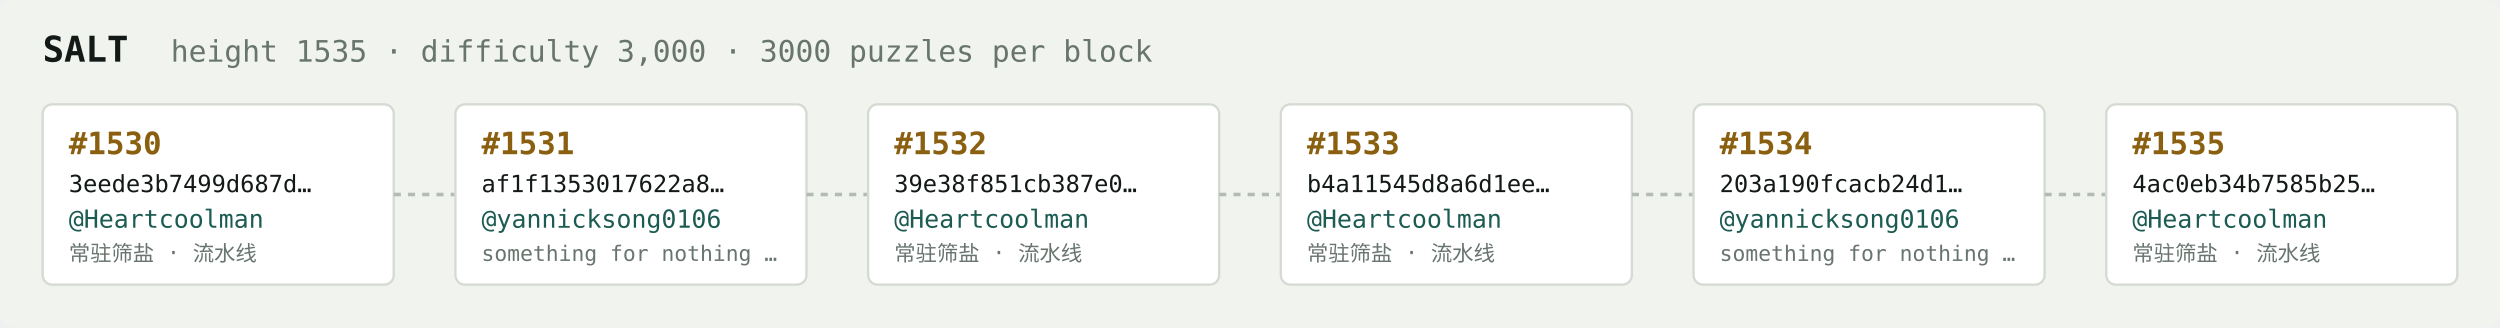
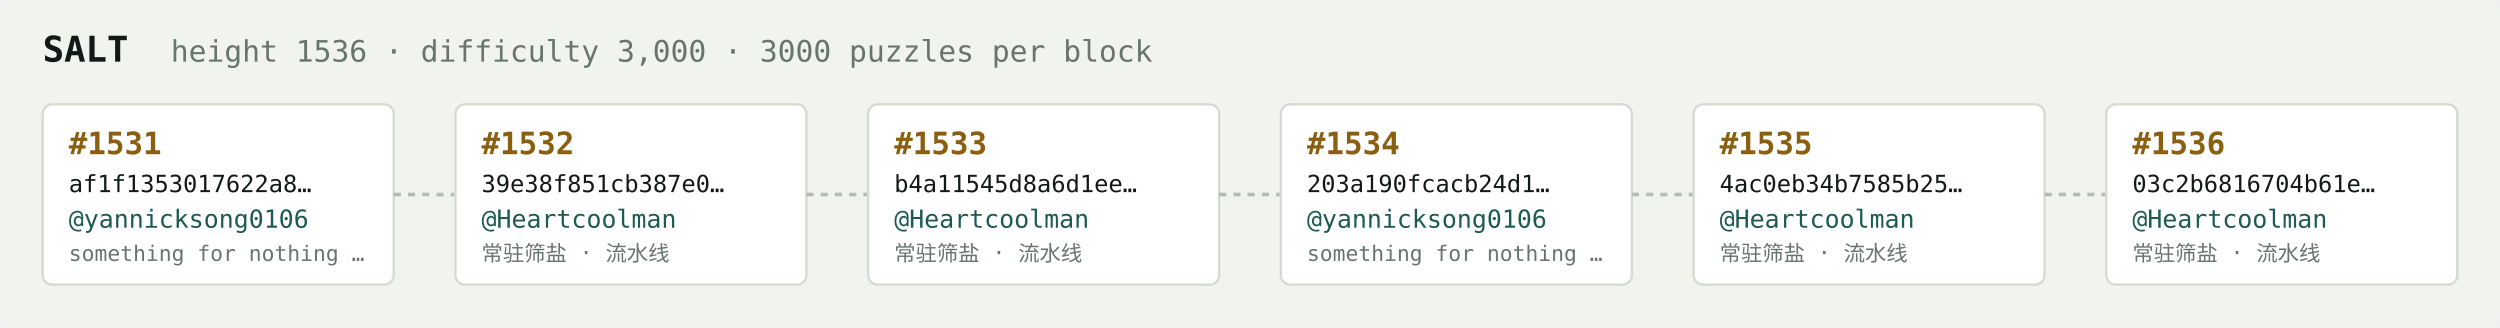
<svg xmlns="http://www.w3.org/2000/svg" width="1054" height="138" viewBox="0 0 1054 138" font-family="ui-monospace,SFMono-Regular,Menlo,monospace">
  <rect fill="#f1f3ef" width="1054" height="138" rx="6" />
  <text x="18" y="26" fill="#121916" font-size="15" font-weight="700">SALT</text>
-   <text x="72" y="26" fill="#68746e" font-size="12.5">height 1535 · difficulty 3,000 · 3000 puzzles per block</text>
+   <text x="72" y="26" fill="#68746e" font-size="12.5">height 1536 · difficulty 3,000 · 3000 puzzles per block</text>
  <rect x="18" y="44" width="148" height="76" rx="4" fill="#ffffff" stroke="#d5dbd2" stroke-width="1" />
-   <text x="29" y="65" fill="#8a5f10" font-size="13" font-weight="700">#1530</text>
-   <text x="29" y="81" fill="#121916" font-size="10">3eede3b7499d687d…</text>
-   <text x="29" y="96" fill="#1c5b52" font-size="10.5">@Heartcoolman</text>
-   <text x="29" y="110" fill="#68746e" font-size="9">常驻筛盐 · 流水线</text>
+   <text x="29" y="65" fill="#8a5f10" font-size="13" font-weight="700">#1531</text>
+   <text x="29" y="81" fill="#121916" font-size="10">af1f1353017622a8…</text>
+   <text x="29" y="96" fill="#1c5b52" font-size="10.5">@yannicksong0106</text>
+   <text x="29" y="110" fill="#68746e" font-size="9">something for nothing …</text>
  <line x1="166" y1="82.0" x2="192" y2="82.0" stroke="#b3bcb4" stroke-width="1.5" stroke-dasharray="3 3" />
  <rect x="192" y="44" width="148" height="76" rx="4" fill="#ffffff" stroke="#d5dbd2" stroke-width="1" />
-   <text x="203" y="65" fill="#8a5f10" font-size="13" font-weight="700">#1531</text>
-   <text x="203" y="81" fill="#121916" font-size="10">af1f1353017622a8…</text>
-   <text x="203" y="96" fill="#1c5b52" font-size="10.5">@yannicksong0106</text>
-   <text x="203" y="110" fill="#68746e" font-size="9">something for nothing …</text>
+   <text x="203" y="65" fill="#8a5f10" font-size="13" font-weight="700">#1532</text>
+   <text x="203" y="81" fill="#121916" font-size="10">39e38f851cb387e0…</text>
+   <text x="203" y="96" fill="#1c5b52" font-size="10.5">@Heartcoolman</text>
+   <text x="203" y="110" fill="#68746e" font-size="9">常驻筛盐 · 流水线</text>
  <line x1="340" y1="82.0" x2="366" y2="82.0" stroke="#b3bcb4" stroke-width="1.5" stroke-dasharray="3 3" />
  <rect x="366" y="44" width="148" height="76" rx="4" fill="#ffffff" stroke="#d5dbd2" stroke-width="1" />
-   <text x="377" y="65" fill="#8a5f10" font-size="13" font-weight="700">#1532</text>
-   <text x="377" y="81" fill="#121916" font-size="10">39e38f851cb387e0…</text>
+   <text x="377" y="65" fill="#8a5f10" font-size="13" font-weight="700">#1533</text>
+   <text x="377" y="81" fill="#121916" font-size="10">b4a11545d8a6d1ee…</text>
  <text x="377" y="96" fill="#1c5b52" font-size="10.5">@Heartcoolman</text>
  <text x="377" y="110" fill="#68746e" font-size="9">常驻筛盐 · 流水线</text>
  <line x1="514" y1="82.0" x2="540" y2="82.0" stroke="#b3bcb4" stroke-width="1.5" stroke-dasharray="3 3" />
  <rect x="540" y="44" width="148" height="76" rx="4" fill="#ffffff" stroke="#d5dbd2" stroke-width="1" />
-   <text x="551" y="65" fill="#8a5f10" font-size="13" font-weight="700">#1533</text>
-   <text x="551" y="81" fill="#121916" font-size="10">b4a11545d8a6d1ee…</text>
-   <text x="551" y="96" fill="#1c5b52" font-size="10.5">@Heartcoolman</text>
-   <text x="551" y="110" fill="#68746e" font-size="9">常驻筛盐 · 流水线</text>
+   <text x="551" y="65" fill="#8a5f10" font-size="13" font-weight="700">#1534</text>
+   <text x="551" y="81" fill="#121916" font-size="10">203a190fcacb24d1…</text>
+   <text x="551" y="96" fill="#1c5b52" font-size="10.5">@yannicksong0106</text>
+   <text x="551" y="110" fill="#68746e" font-size="9">something for nothing …</text>
  <line x1="688" y1="82.0" x2="714" y2="82.0" stroke="#b3bcb4" stroke-width="1.5" stroke-dasharray="3 3" />
  <rect x="714" y="44" width="148" height="76" rx="4" fill="#ffffff" stroke="#d5dbd2" stroke-width="1" />
-   <text x="725" y="65" fill="#8a5f10" font-size="13" font-weight="700">#1534</text>
-   <text x="725" y="81" fill="#121916" font-size="10">203a190fcacb24d1…</text>
-   <text x="725" y="96" fill="#1c5b52" font-size="10.5">@yannicksong0106</text>
-   <text x="725" y="110" fill="#68746e" font-size="9">something for nothing …</text>
+   <text x="725" y="65" fill="#8a5f10" font-size="13" font-weight="700">#1535</text>
+   <text x="725" y="81" fill="#121916" font-size="10">4ac0eb34b7585b25…</text>
+   <text x="725" y="96" fill="#1c5b52" font-size="10.5">@Heartcoolman</text>
+   <text x="725" y="110" fill="#68746e" font-size="9">常驻筛盐 · 流水线</text>
  <line x1="862" y1="82.0" x2="888" y2="82.0" stroke="#b3bcb4" stroke-width="1.5" stroke-dasharray="3 3" />
  <rect x="888" y="44" width="148" height="76" rx="4" fill="#ffffff" stroke="#d5dbd2" stroke-width="1" />
-   <text x="899" y="65" fill="#8a5f10" font-size="13" font-weight="700">#1535</text>
-   <text x="899" y="81" fill="#121916" font-size="10">4ac0eb34b7585b25…</text>
+   <text x="899" y="65" fill="#8a5f10" font-size="13" font-weight="700">#1536</text>
+   <text x="899" y="81" fill="#121916" font-size="10">03c2b6816704b61e…</text>
  <text x="899" y="96" fill="#1c5b52" font-size="10.5">@Heartcoolman</text>
  <text x="899" y="110" fill="#68746e" font-size="9">常驻筛盐 · 流水线</text>
</svg>
